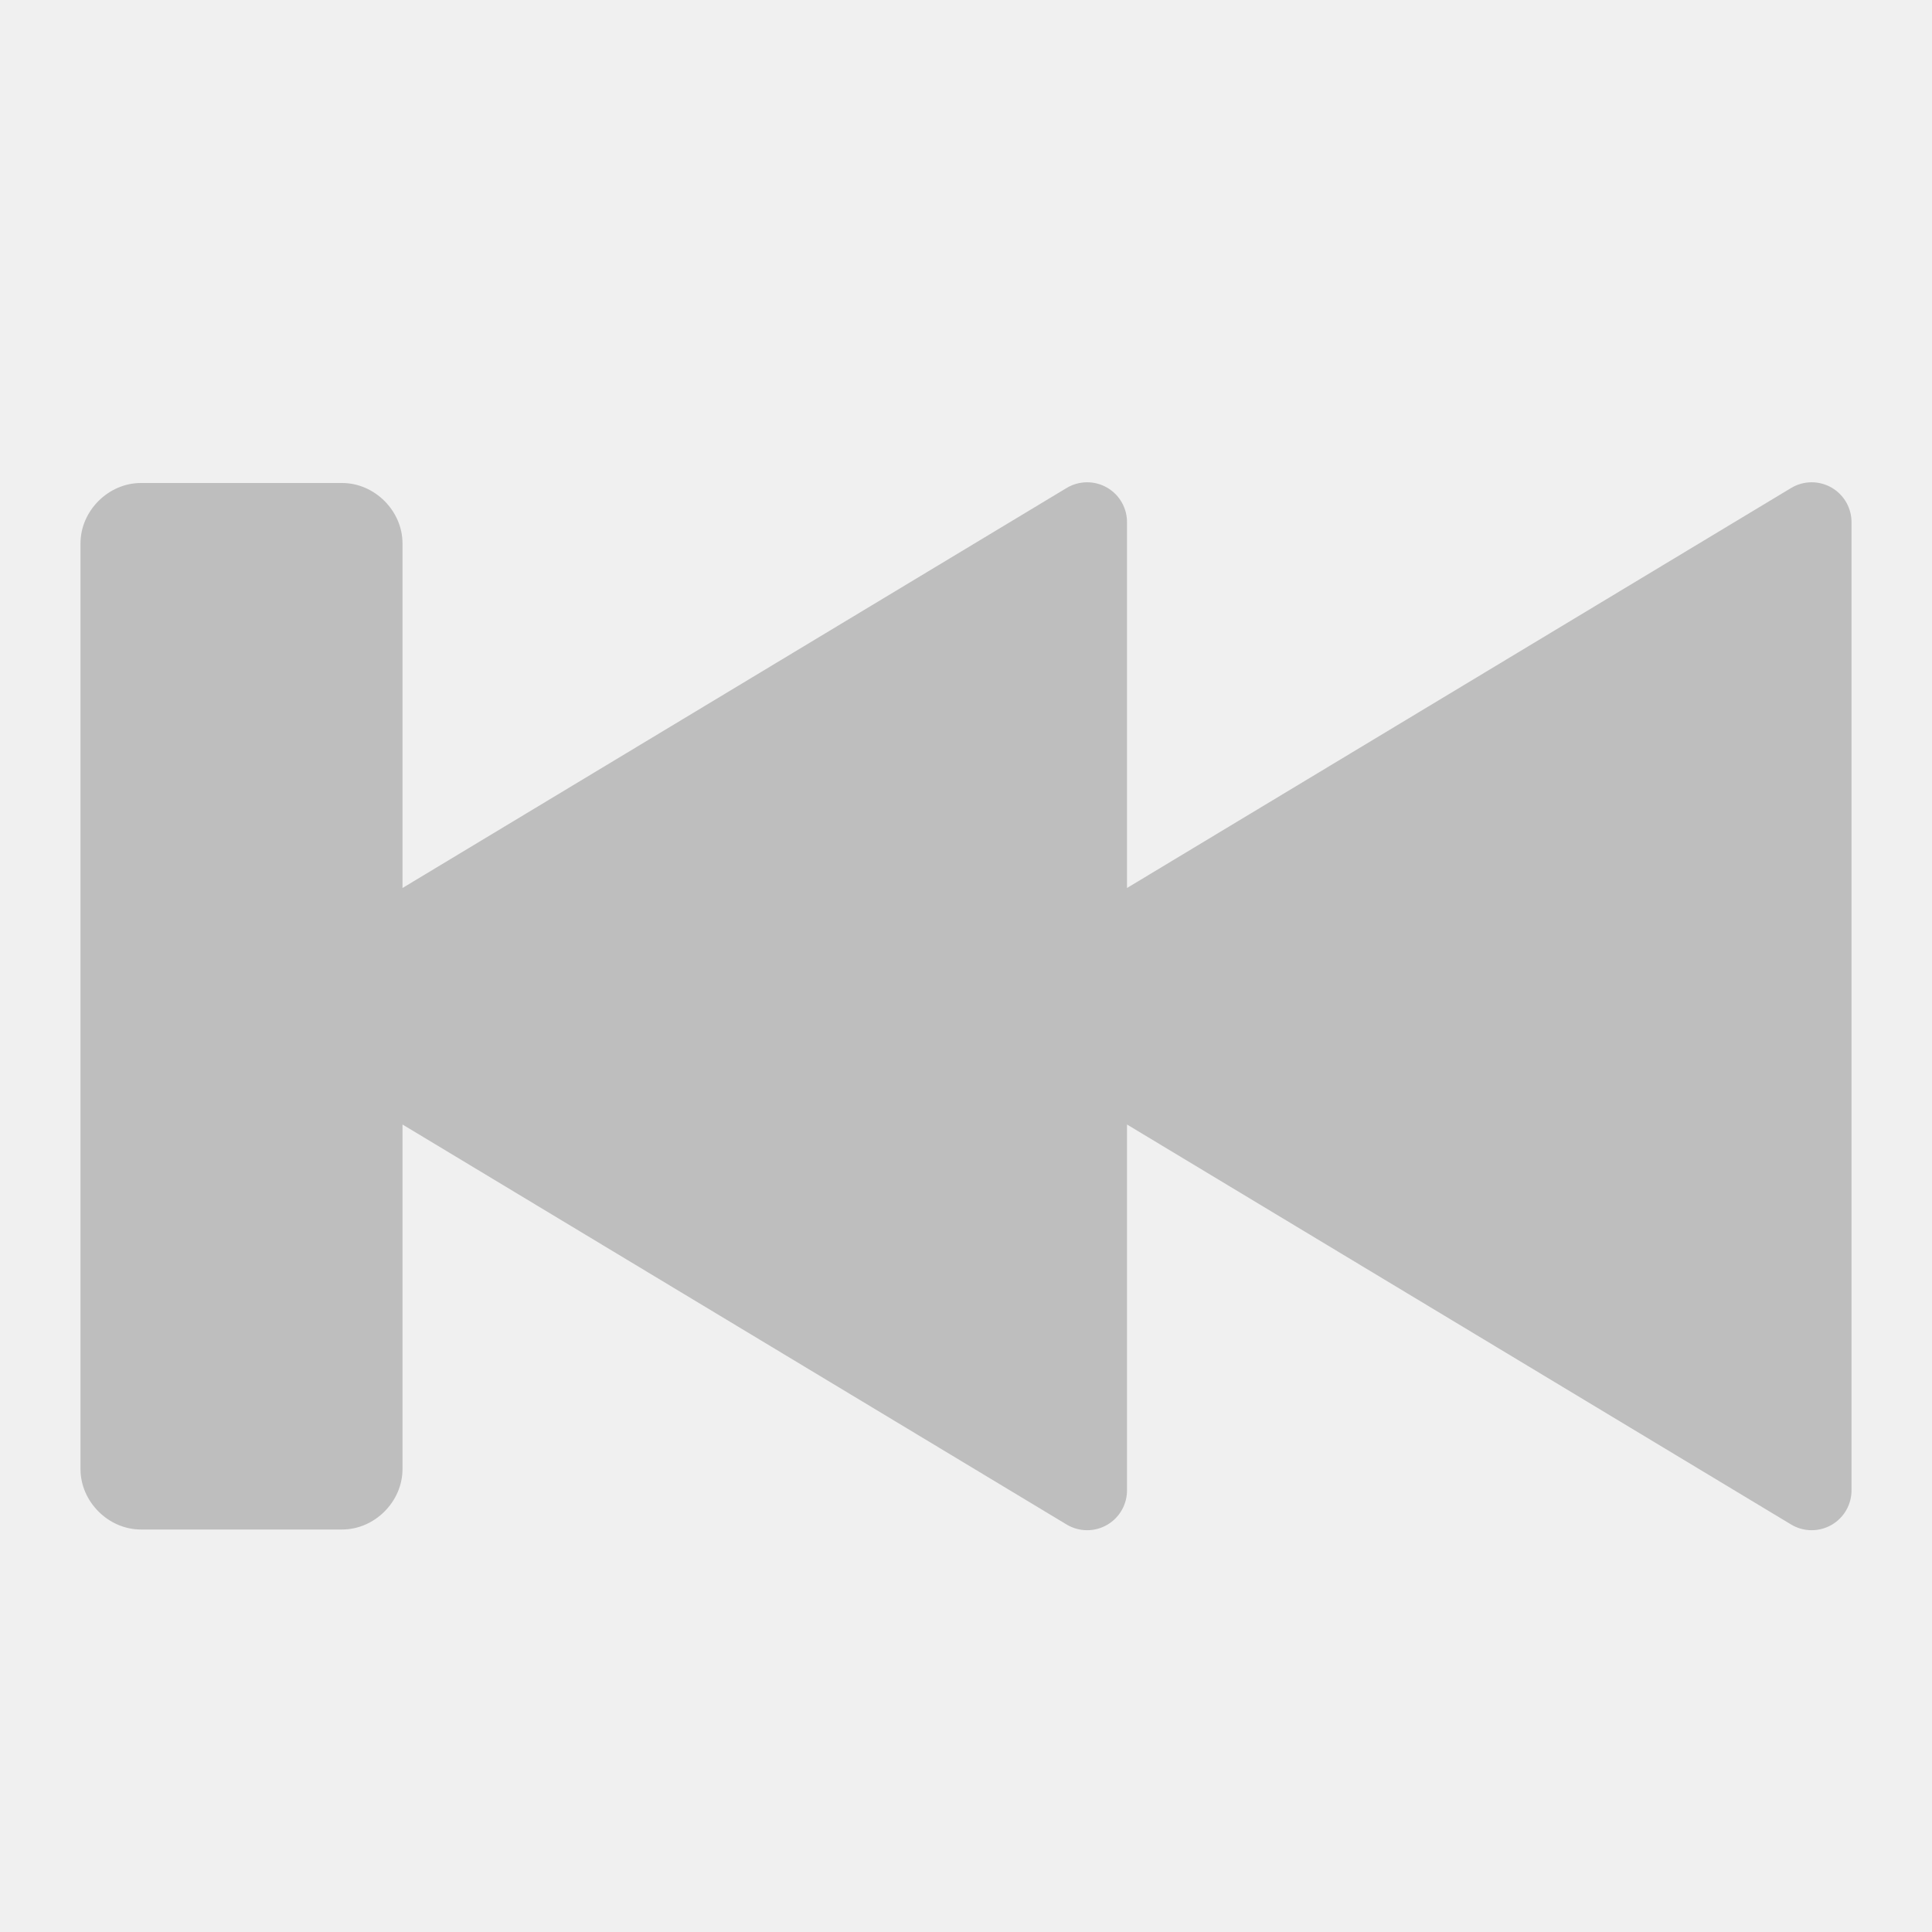
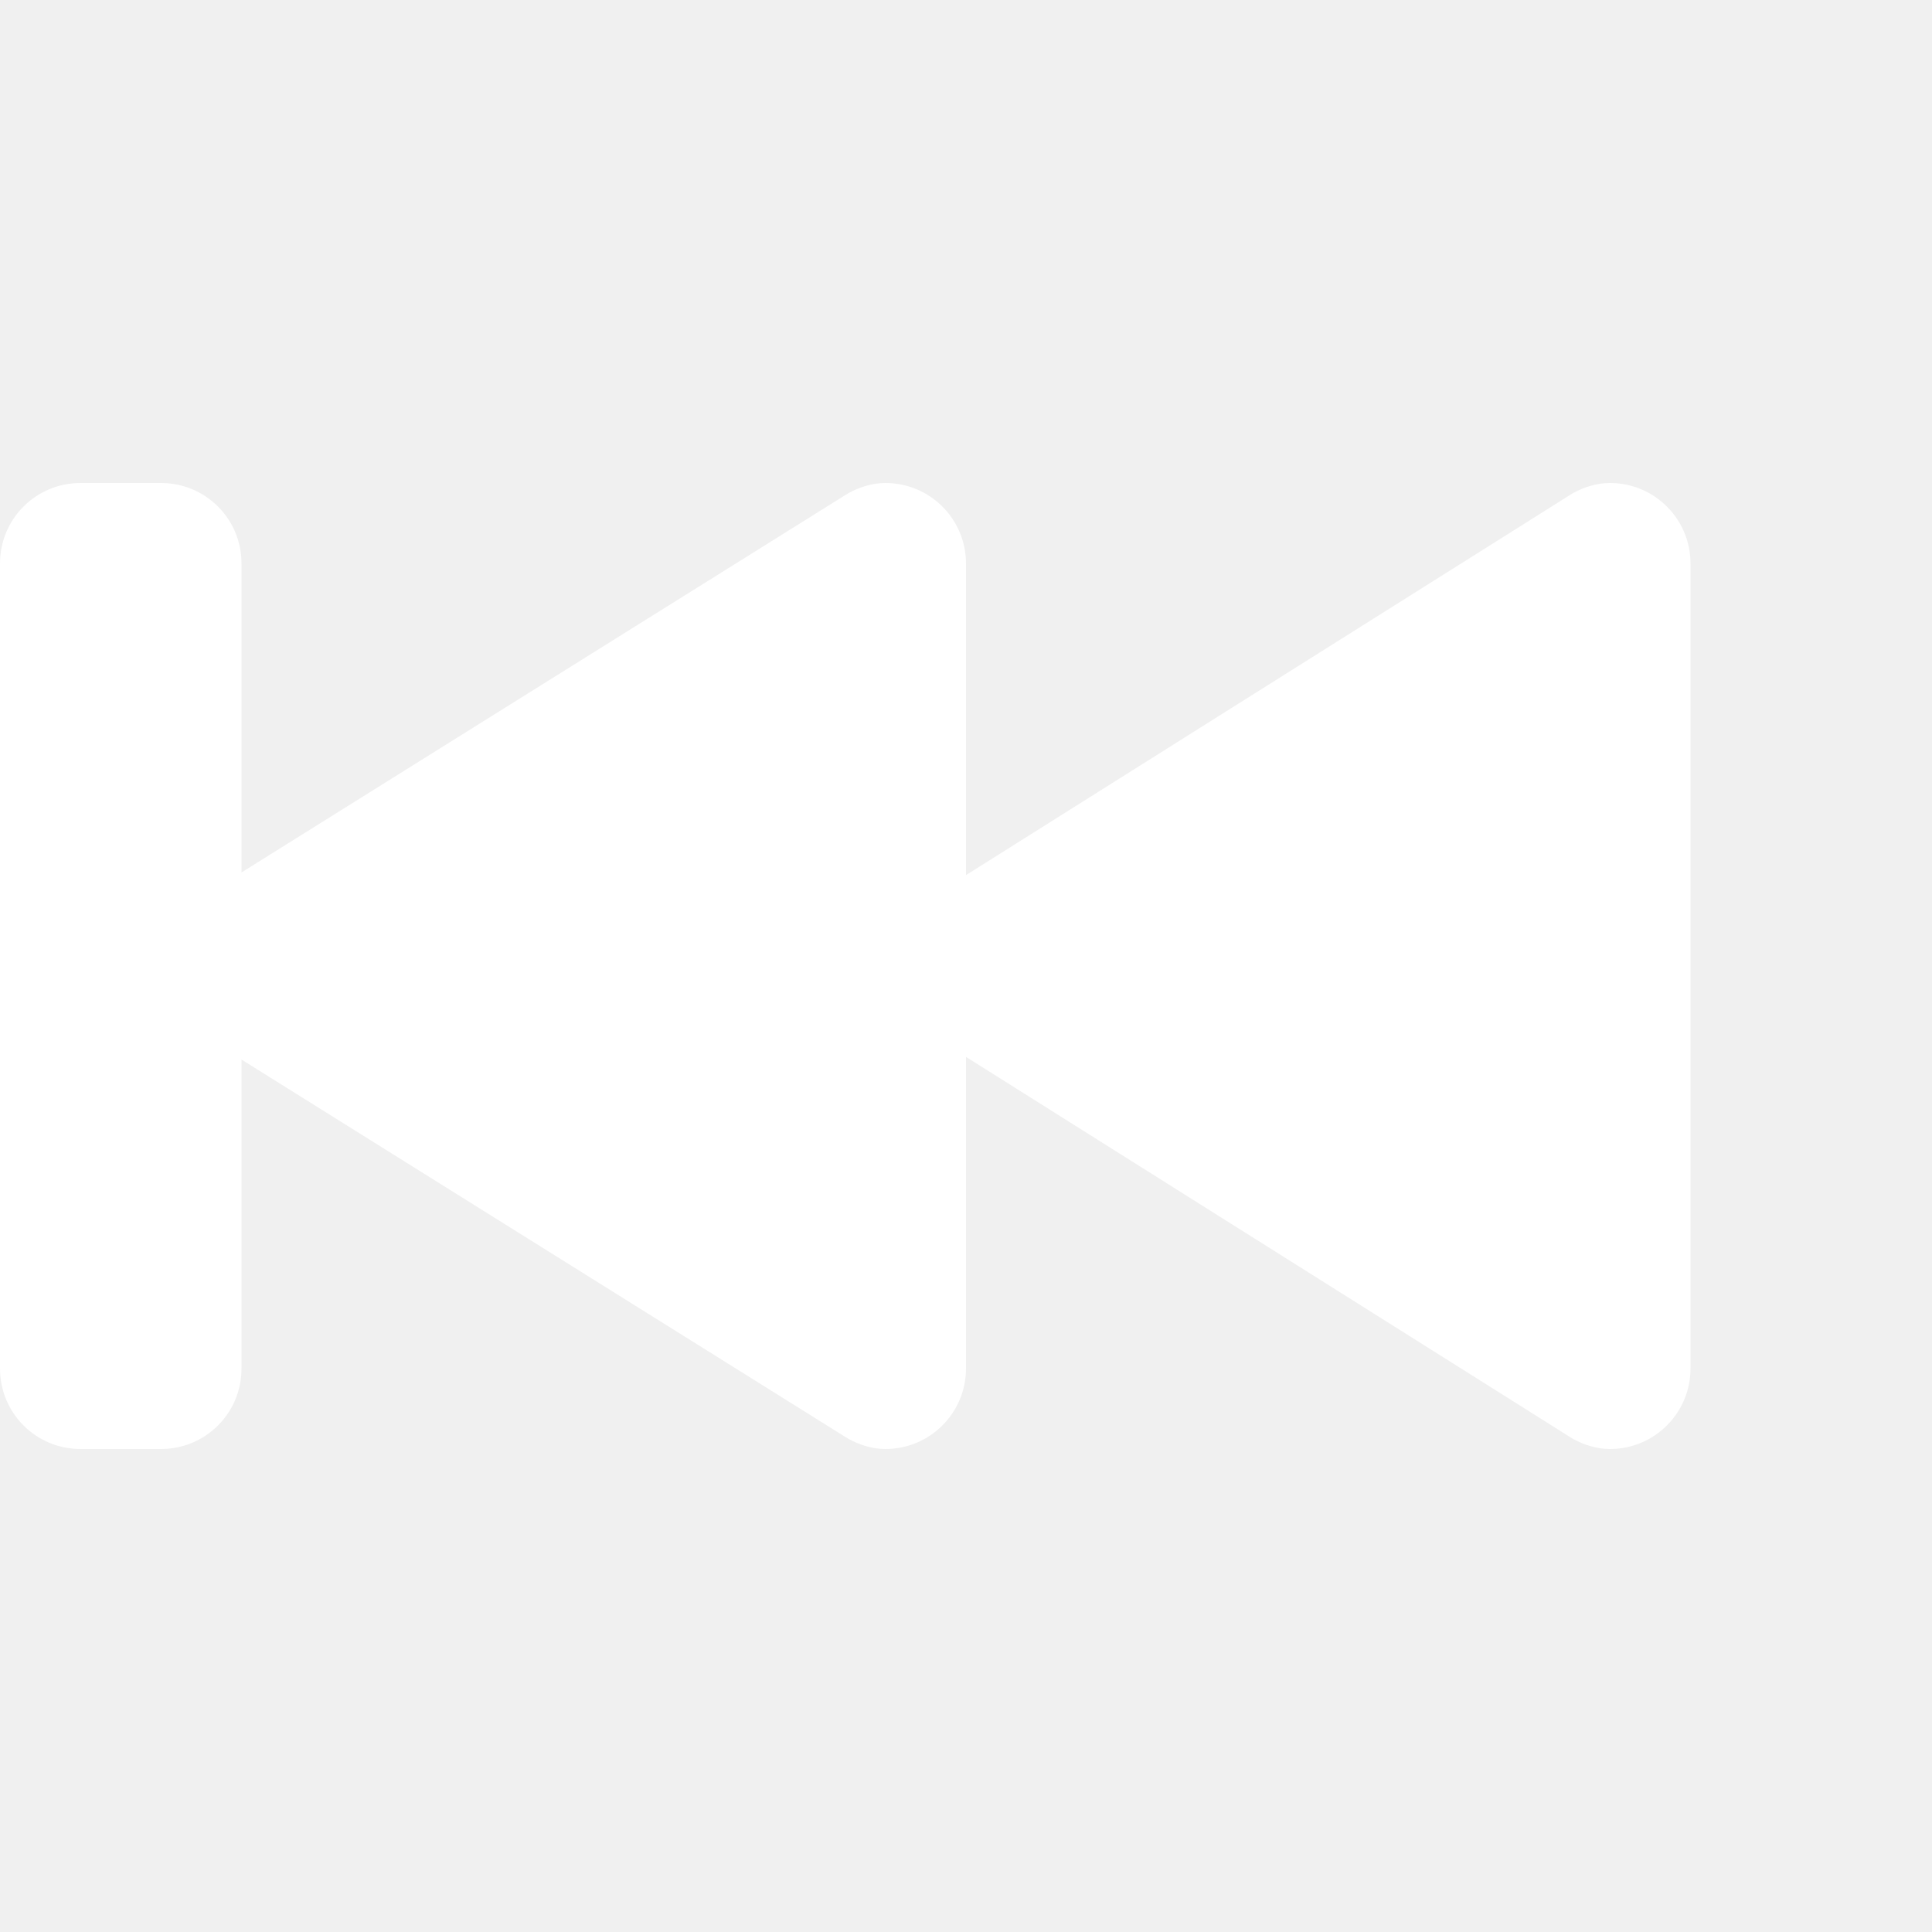
<svg xmlns="http://www.w3.org/2000/svg" width="24" height="24" version="1.1">
-   <path style="fill:#bebebe" d="m 1.75,6 c -0.404,0 -0.75,0.346 -0.75,0.75 l 0,11.5 c 0,0.404 0.346,0.75 0.75,0.75 l 2.5,0 c 0.404,0 0.75,-0.346 0.75,-0.75 l 0,-4.281 L 13.25,18.938 A 0.495,0.495 0 0 0 14,18.5 l 0,-4.531 8.25,4.969 A 0.495,0.495 0 0 0 23,18.5 L 23,6.5 a 0.495,0.495 0 0 0 -0.75,-0.438 L 14,11.031 14,6.5 a 0.495,0.495 0 0 0 -0.75,-0.438 l -8.25,4.969 0,-4.281 c 0,-0.404 -0.346,-0.75 -0.75,-0.75 l -2.5,0 z" />
+   <path style="fill:#ffffff" d="M 1 6 C 0.446 6 0 6.446 0 7 L 0 17 C 0 17.554 0.446 18 1 18 L 2 18 C 2.554 18 3 17.554 3 17 L 3 13.162 L 10.541 17.875 C 10.68 17.949 10.832 18 11 18 C 11.552 18 12 17.552 12 17 L 12 13.129 L 19.541 17.875 C 19.68 17.949 19.832 18 20 18 C 20.552 18 21 17.552 21 17 L 21 7 C 21 6.448 20.552 6 20 6 C 19.832 6 19.68 6.051 19.541 6.125 L 12 10.871 L 12 7 C 12 6.448 11.552 6 11 6 C 10.832 6 10.68 6.051 10.541 6.125 L 3 10.838 L 3 7 C 3 6.446 2.554 6 2 6 L 1 6 z" />
</svg>
